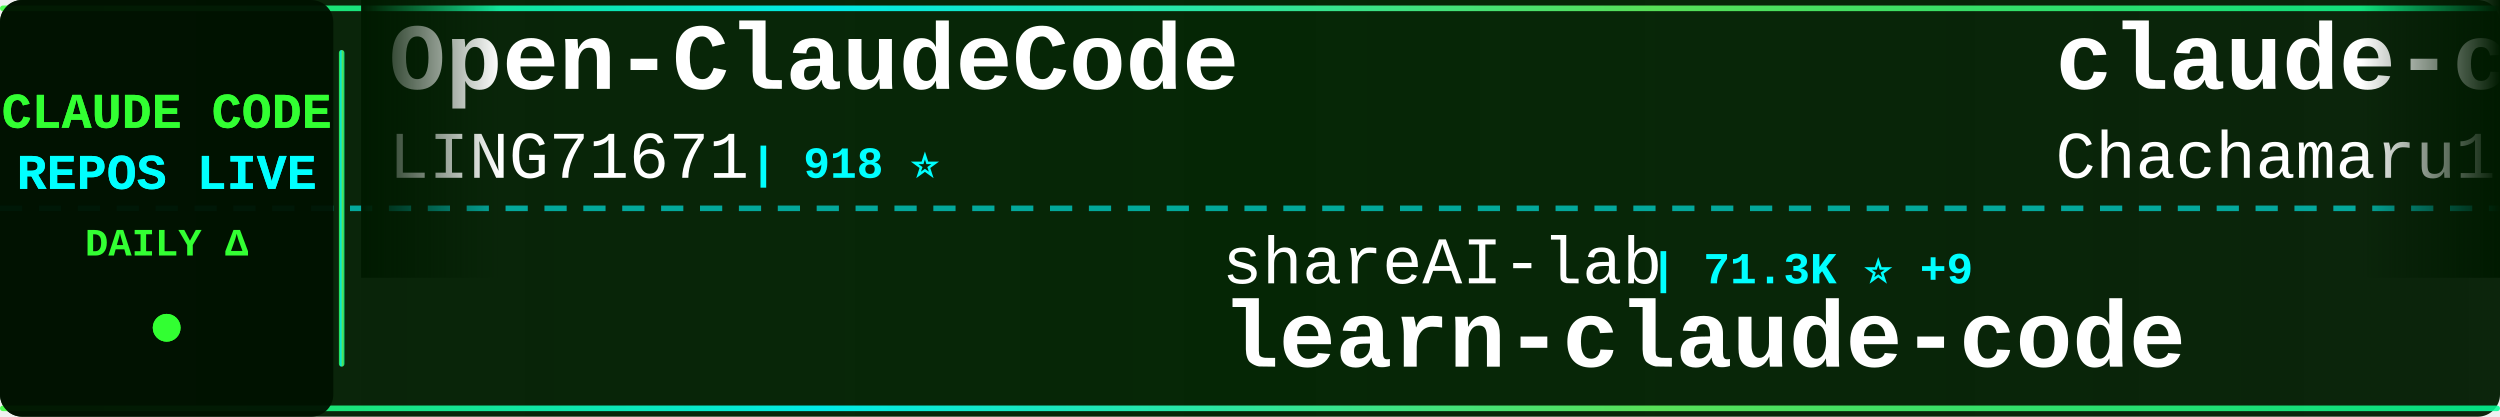
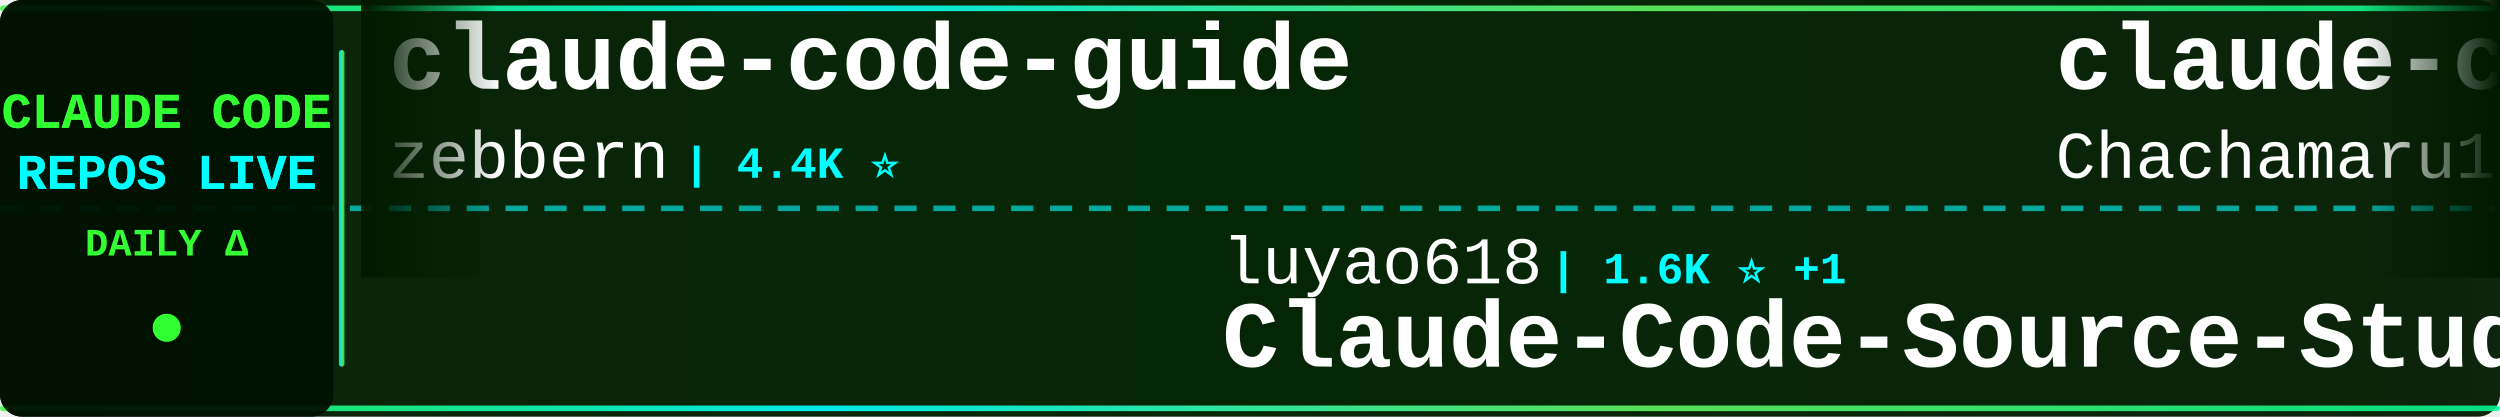
<svg xmlns="http://www.w3.org/2000/svg" width="900" height="150">
  <defs>
    <linearGradient id="tickerBg" x1="0%" y1="0%" x2="100%" y2="0%">
      <stop offset="0%" style="stop-color:#001a00;stop-opacity:0.95" />
      <stop offset="50%" style="stop-color:#002200;stop-opacity:0.98" />
      <stop offset="100%" style="stop-color:#001a00;stop-opacity:0.95" />
    </linearGradient>
    <linearGradient id="borderGrad" x1="0%" y1="0%" x2="100%" y2="0%">
      <stop offset="0%" style="stop-color:#33ff33;stop-opacity:0.85">
        <animate attributeName="stop-opacity" values="0.85;1;0.85" dur="2s" repeatCount="indefinite" />
      </stop>
      <stop offset="33%" style="stop-color:#00ffff;stop-opacity:0.9">
        <animate attributeName="stop-opacity" values="0.9;1;0.9" dur="2.2s" repeatCount="indefinite" />
      </stop>
      <stop offset="66%" style="stop-color:#66ff66;stop-opacity:0.85">
        <animate attributeName="stop-opacity" values="0.85;1;0.85" dur="1.8s" repeatCount="indefinite" />
      </stop>
      <stop offset="100%" style="stop-color:#00ff99;stop-opacity:0.85">
        <animate attributeName="stop-opacity" values="0.85;1;0.85" dur="2s" repeatCount="indefinite" />
      </stop>
    </linearGradient>
    <filter id="textGlow">
      <feGaussianBlur stdDeviation="0.1" result="coloredBlur" />
      <feMerge>
        <feMergeNode in="coloredBlur" />
        <feMergeNode in="SourceGraphic" />
      </feMerge>
    </filter>
    <filter id="metricGlow">
      <feGaussianBlur stdDeviation="0.2" result="coloredBlur" />
      <feMerge>
        <feMergeNode in="coloredBlur" />
        <feMergeNode in="SourceGraphic" />
      </feMerge>
    </filter>
    <linearGradient id="leftFade" x1="0%" y1="0%" x2="100%" y2="0%">
      <stop offset="0%" style="stop-color:#001a00;stop-opacity:1" />
      <stop offset="100%" style="stop-color:#001a00;stop-opacity:0" />
    </linearGradient>
    <linearGradient id="rightFade" x1="0%" y1="0%" x2="100%" y2="0%">
      <stop offset="0%" style="stop-color:#001a00;stop-opacity:0" />
      <stop offset="100%" style="stop-color:#001a00;stop-opacity:1" />
    </linearGradient>
  </defs>
  <rect width="900" height="150" fill="url(#tickerBg)" rx="8" />
  <rect x="0" y="2" width="900" height="2" fill="url(#borderGrad)" rx="1" />
  <rect x="0" y="146" width="900" height="2" fill="url(#borderGrad)" rx="1" />
  <line x1="0" y1="75" x2="900" y2="75" stroke="#00ffff" stroke-width="2" stroke-dasharray="8 6" opacity="0.6" />
  <rect x="0" y="0" width="120" height="150" fill="#001100" opacity="0.95" rx="8" />
  <text x="60" y="46" font-family="'Courier New', monospace" font-size="18" font-weight="bold" fill="#33ff33" text-anchor="middle" filter="url(#textGlow)">
    CLAUDE CODE
  </text>
  <text x="60" y="68" font-family="'Courier New', monospace" font-size="18" font-weight="bold" fill="#00ffff" text-anchor="middle" filter="url(#textGlow)">
    REPOS LIVE
  </text>
  <text x="60" y="92" font-family="'Courier New', monospace" font-size="14" font-weight="bold" fill="#33ff33" text-anchor="middle">
    DAILY Δ
  </text>
  <circle cx="60" cy="118" r="5" fill="#33ff33" filter="url(#metricGlow)">
    <animate attributeName="r" values="4;6;4" dur="1.5s" repeatCount="indefinite" />
    <animate attributeName="opacity" values="0.6;1;0.6" dur="1.5s" repeatCount="indefinite" />
  </circle>
  <rect x="122" y="18" width="2" height="114" fill="url(#borderGrad)" rx="1" />
  <clipPath id="tickerClip">
    <rect x="130" y="0" width="770" height="150" />
  </clipPath>
  <g clip-path="url(#tickerClip)">
    <g id="tickerItems">
      <animateTransform attributeName="transform" attributeType="XML" type="translate" from="0 0" to="-3000 0" dur="54s" repeatCount="indefinite" />
      <g transform="translate(0, 0)">
-         <text x="140" y="32" font-family="'Courier New', monospace" font-size="34" font-weight="bold" fill="#ffffff">Open-ClaudeCode</text>
-         <text x="140" y="64" font-family="'Courier New', monospace" font-size="24" font-weight="normal" fill="#ffffff" opacity="1.0">LING71671</text>
-         <text x="270" y="64" font-family="'Courier New', monospace" font-size="16" font-weight="bold" fill="#00ffff"> | 918 ⭐</text>
+         <text x="140" y="32" font-family="'Courier New', monospace" font-size="34" font-weight="bold" fill="#ffffff">claude-code-guide</text>
+         <text x="140" y="64" font-family="'Courier New', monospace" font-size="24" font-weight="normal" fill="#ffffff" opacity="1.0">zebbern</text>
+         <text x="246" y="64" font-family="'Courier New', monospace" font-size="16" font-weight="bold" fill="#00ffff"> | 4.4K ⭐</text>
      </g>
      <g transform="translate(300, 0)">
-         <text x="140" y="102" font-family="'Courier New', monospace" font-size="24" font-weight="normal" fill="#ffffff" opacity="1.0">shareAI-lab</text>
-         <text x="294" y="102" font-family="'Courier New', monospace" font-size="16" font-weight="bold" fill="#00ffff"> | 71.3K ⭐ +9</text>
-         <text x="140" y="132" font-family="'Courier New', monospace" font-size="34" font-weight="bold" fill="#ffffff">learn-claude-code</text>
+         <text x="140" y="102" font-family="'Courier New', monospace" font-size="24" font-weight="normal" fill="#ffffff" opacity="1.0">luyao618</text>
+         <text x="258" y="102" font-family="'Courier New', monospace" font-size="16" font-weight="bold" fill="#00ffff"> | 1.6K ⭐ +1</text>
+         <text x="140" y="132" font-family="'Courier New', monospace" font-size="34" font-weight="bold" fill="#ffffff">Claude-Code-Source-Study</text>
      </g>
      <g transform="translate(600, 0)">
        <text x="140" y="32" font-family="'Courier New', monospace" font-size="34" font-weight="bold" fill="#ffffff">claude-code-harness</text>
        <text x="140" y="64" font-family="'Courier New', monospace" font-size="24" font-weight="normal" fill="#ffffff" opacity="1.0">Chachamaru127</text>
        <text x="318" y="64" font-family="'Courier New', monospace" font-size="16" font-weight="bold" fill="#00ffff"> | 3.0K ⭐</text>
      </g>
      <g transform="translate(900, 0)">
-         <text x="140" y="102" font-family="'Courier New', monospace" font-size="24" font-weight="normal" fill="#ffffff" opacity="1.0">centminmod</text>
-         <text x="282" y="102" font-family="'Courier New', monospace" font-size="16" font-weight="bold" fill="#00ffff"> | 2.5K ⭐</text>
-         <text x="140" y="132" font-family="'Courier New', monospace" font-size="34" font-weight="bold" fill="#ffffff">my-claude-code-setup</text>
+         <text x="140" y="102" font-family="'Courier New', monospace" font-size="24" font-weight="normal" fill="#ffffff" opacity="1.0">sugyan</text>
+         <text x="234" y="102" font-family="'Courier New', monospace" font-size="16" font-weight="bold" fill="#00ffff"> | 1.1K ⭐</text>
+         <text x="140" y="132" font-family="'Courier New', monospace" font-size="34" font-weight="bold" fill="#ffffff">claude-code-webui</text>
      </g>
      <g transform="translate(1200, 0)">
-         <text x="140" y="32" font-family="'Courier New', monospace" font-size="34" font-weight="bold" fill="#ffffff">claude-code-cli</text>
-         <text x="140" y="64" font-family="'Courier New', monospace" font-size="24" font-weight="normal" fill="#ffffff" opacity="1.0">huangserva</text>
-         <text x="282" y="64" font-family="'Courier New', monospace" font-size="16" font-weight="bold" fill="#00ffff"> | 621 ⭐</text>
+         <text x="140" y="32" font-family="'Courier New', monospace" font-size="34" font-weight="bold" fill="#ffffff">Claude-Code</text>
+         <text x="140" y="64" font-family="'Courier New', monospace" font-size="24" font-weight="normal" fill="#ffffff" opacity="1.0">pengchengneo</text>
+         <text x="306" y="64" font-family="'Courier New', monospace" font-size="16" font-weight="bold" fill="#00ffff"> | 1.7K ⭐</text>
      </g>
      <g transform="translate(1500, 0)">
-         <text x="140" y="102" font-family="'Courier New', monospace" font-size="24" font-weight="normal" fill="#ffffff" opacity="1.0">ding113</text>
-         <text x="246" y="102" font-family="'Courier New', monospace" font-size="16" font-weight="bold" fill="#00ffff"> | 3.3K ⭐</text>
-         <text x="140" y="132" font-family="'Courier New', monospace" font-size="34" font-weight="bold" fill="#ffffff">claude-code-hub</text>
+         <text x="140" y="102" font-family="'Courier New', monospace" font-size="24" font-weight="normal" fill="#ffffff" opacity="1.0">oboard</text>
+         <text x="234" y="102" font-family="'Courier New', monospace" font-size="16" font-weight="bold" fill="#00ffff"> | 3.3K ⭐ +1</text>
+         <text x="140" y="132" font-family="'Courier New', monospace" font-size="34" font-weight="bold" fill="#ffffff">claude-code-rev</text>
      </g>
      <g transform="translate(1800, 0)">
-         <text x="140" y="32" font-family="'Courier New', monospace" font-size="34" font-weight="bold" fill="#ffffff">claude-code-router</text>
-         <text x="140" y="64" font-family="'Courier New', monospace" font-size="24" font-weight="normal" fill="#ffffff" opacity="1.0">musistudio</text>
-         <text x="282" y="64" font-family="'Courier New', monospace" font-size="16" font-weight="bold" fill="#00ffff"> | 35.9K ⭐ +1</text>
+         <text x="140" y="32" font-family="'Courier New', monospace" font-size="34" font-weight="bold" fill="#ffffff">ralph-claude-code</text>
+         <text x="140" y="64" font-family="'Courier New', monospace" font-size="24" font-weight="normal" fill="#ffffff" opacity="1.0">frankbria</text>
+         <text x="270" y="64" font-family="'Courier New', monospace" font-size="16" font-weight="bold" fill="#00ffff"> | 9.5K ⭐</text>
      </g>
      <g transform="translate(2100, 0)">
-         <text x="140" y="102" font-family="'Courier New', monospace" font-size="24" font-weight="normal" fill="#ffffff" opacity="1.0">disler</text>
-         <text x="234" y="102" font-family="'Courier New', monospace" font-size="16" font-weight="bold" fill="#00ffff"> | 1.5K ⭐</text>
-         <text x="140" y="132" font-family="'Courier New', monospace" font-size="34" font-weight="bold" fill="#ffffff">pi-vs-claude-code</text>
+         <text x="140" y="102" font-family="'Courier New', monospace" font-size="24" font-weight="normal" fill="#ffffff" opacity="1.0">diet103</text>
+         <text x="246" y="102" font-family="'Courier New', monospace" font-size="16" font-weight="bold" fill="#00ffff"> | 9.8K ⭐ -1</text>
+         <text x="140" y="132" font-family="'Courier New', monospace" font-size="34" font-weight="bold" fill="#ffffff">claude-code-infrastructu...</text>
      </g>
      <g transform="translate(2400, 0)">
-         <text x="140" y="32" font-family="'Courier New', monospace" font-size="34" font-weight="bold" fill="#ffffff">claude-code-engineering</text>
-         <text x="140" y="64" font-family="'Courier New', monospace" font-size="24" font-weight="normal" fill="#ffffff" opacity="1.0">huangjia2019</text>
-         <text x="306" y="64" font-family="'Courier New', monospace" font-size="16" font-weight="bold" fill="#00ffff"> | 990 ⭐</text>
+         <text x="140" y="32" font-family="'Courier New', monospace" font-size="34" font-weight="bold" fill="#ffffff">claude-code-from-source</text>
+         <text x="140" y="64" font-family="'Courier New', monospace" font-size="24" font-weight="normal" fill="#ffffff" opacity="1.0">alejandrobalderas</text>
+         <text x="366" y="64" font-family="'Courier New', monospace" font-size="16" font-weight="bold" fill="#00ffff"> | 2.7K ⭐ +1</text>
      </g>
      <g transform="translate(2700, 0)">
-         <text x="140" y="102" font-family="'Courier New', monospace" font-size="24" font-weight="normal" fill="#ffffff" opacity="1.0">fuergaosi233</text>
-         <text x="306" y="102" font-family="'Courier New', monospace" font-size="16" font-weight="bold" fill="#00ffff"> | 2.7K ⭐</text>
-         <text x="140" y="132" font-family="'Courier New', monospace" font-size="34" font-weight="bold" fill="#ffffff">claude-code-proxy</text>
+         <text x="140" y="102" font-family="'Courier New', monospace" font-size="24" font-weight="normal" fill="#ffffff" opacity="1.0">huangjia2019</text>
+         <text x="306" y="102" font-family="'Courier New', monospace" font-size="16" font-weight="bold" fill="#00ffff"> | 990 ⭐</text>
+         <text x="140" y="132" font-family="'Courier New', monospace" font-size="34" font-weight="bold" fill="#ffffff">claude-code-engineering</text>
      </g>
      <g transform="translate(3000, 0)">
-         <text x="140" y="32" font-family="'Courier New', monospace" font-size="34" font-weight="bold" fill="#ffffff">Open-ClaudeCode</text>
-         <text x="140" y="64" font-family="'Courier New', monospace" font-size="24" font-weight="normal" fill="#ffffff" opacity="1.0">LING71671</text>
-         <text x="270" y="64" font-family="'Courier New', monospace" font-size="16" font-weight="bold" fill="#00ffff"> | 918 ⭐</text>
+         <text x="140" y="32" font-family="'Courier New', monospace" font-size="34" font-weight="bold" fill="#ffffff">claude-code-guide</text>
+         <text x="140" y="64" font-family="'Courier New', monospace" font-size="24" font-weight="normal" fill="#ffffff" opacity="1.0">zebbern</text>
+         <text x="246" y="64" font-family="'Courier New', monospace" font-size="16" font-weight="bold" fill="#00ffff"> | 4.4K ⭐</text>
      </g>
      <g transform="translate(3300, 0)">
-         <text x="140" y="102" font-family="'Courier New', monospace" font-size="24" font-weight="normal" fill="#ffffff" opacity="1.0">shareAI-lab</text>
-         <text x="294" y="102" font-family="'Courier New', monospace" font-size="16" font-weight="bold" fill="#00ffff"> | 71.3K ⭐ +9</text>
-         <text x="140" y="132" font-family="'Courier New', monospace" font-size="34" font-weight="bold" fill="#ffffff">learn-claude-code</text>
+         <text x="140" y="102" font-family="'Courier New', monospace" font-size="24" font-weight="normal" fill="#ffffff" opacity="1.0">luyao618</text>
+         <text x="258" y="102" font-family="'Courier New', monospace" font-size="16" font-weight="bold" fill="#00ffff"> | 1.6K ⭐ +1</text>
+         <text x="140" y="132" font-family="'Courier New', monospace" font-size="34" font-weight="bold" fill="#ffffff">Claude-Code-Source-Study</text>
      </g>
      <g transform="translate(3600, 0)">
        <text x="140" y="32" font-family="'Courier New', monospace" font-size="34" font-weight="bold" fill="#ffffff">claude-code-harness</text>
        <text x="140" y="64" font-family="'Courier New', monospace" font-size="24" font-weight="normal" fill="#ffffff" opacity="1.0">Chachamaru127</text>
        <text x="318" y="64" font-family="'Courier New', monospace" font-size="16" font-weight="bold" fill="#00ffff"> | 3.0K ⭐</text>
      </g>
      <g transform="translate(3900, 0)">
-         <text x="140" y="102" font-family="'Courier New', monospace" font-size="24" font-weight="normal" fill="#ffffff" opacity="1.0">centminmod</text>
-         <text x="282" y="102" font-family="'Courier New', monospace" font-size="16" font-weight="bold" fill="#00ffff"> | 2.5K ⭐</text>
-         <text x="140" y="132" font-family="'Courier New', monospace" font-size="34" font-weight="bold" fill="#ffffff">my-claude-code-setup</text>
+         <text x="140" y="102" font-family="'Courier New', monospace" font-size="24" font-weight="normal" fill="#ffffff" opacity="1.0">sugyan</text>
+         <text x="234" y="102" font-family="'Courier New', monospace" font-size="16" font-weight="bold" fill="#00ffff"> | 1.1K ⭐</text>
+         <text x="140" y="132" font-family="'Courier New', monospace" font-size="34" font-weight="bold" fill="#ffffff">claude-code-webui</text>
      </g>
    </g>
  </g>
  <rect x="130" y="0" width="50" height="100" fill="url(#leftFade)" />
  <rect x="850" y="0" width="50" height="100" fill="url(#rightFade)" />
</svg>
